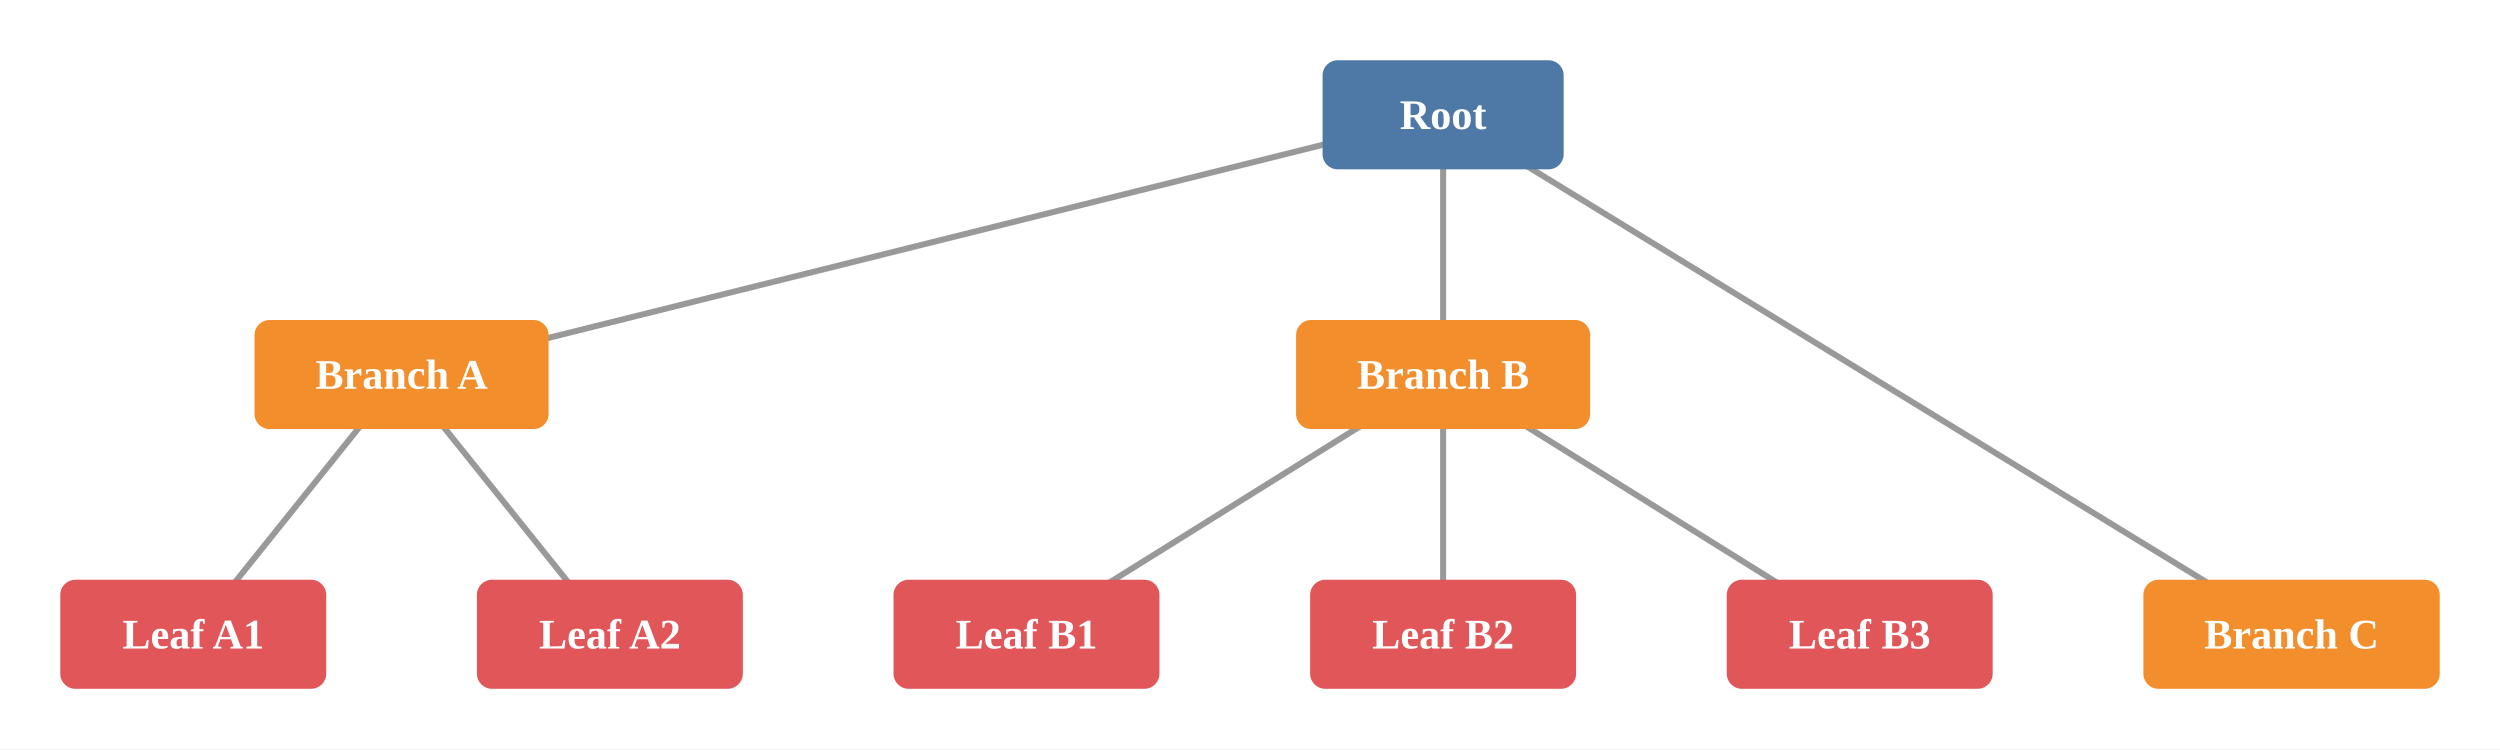
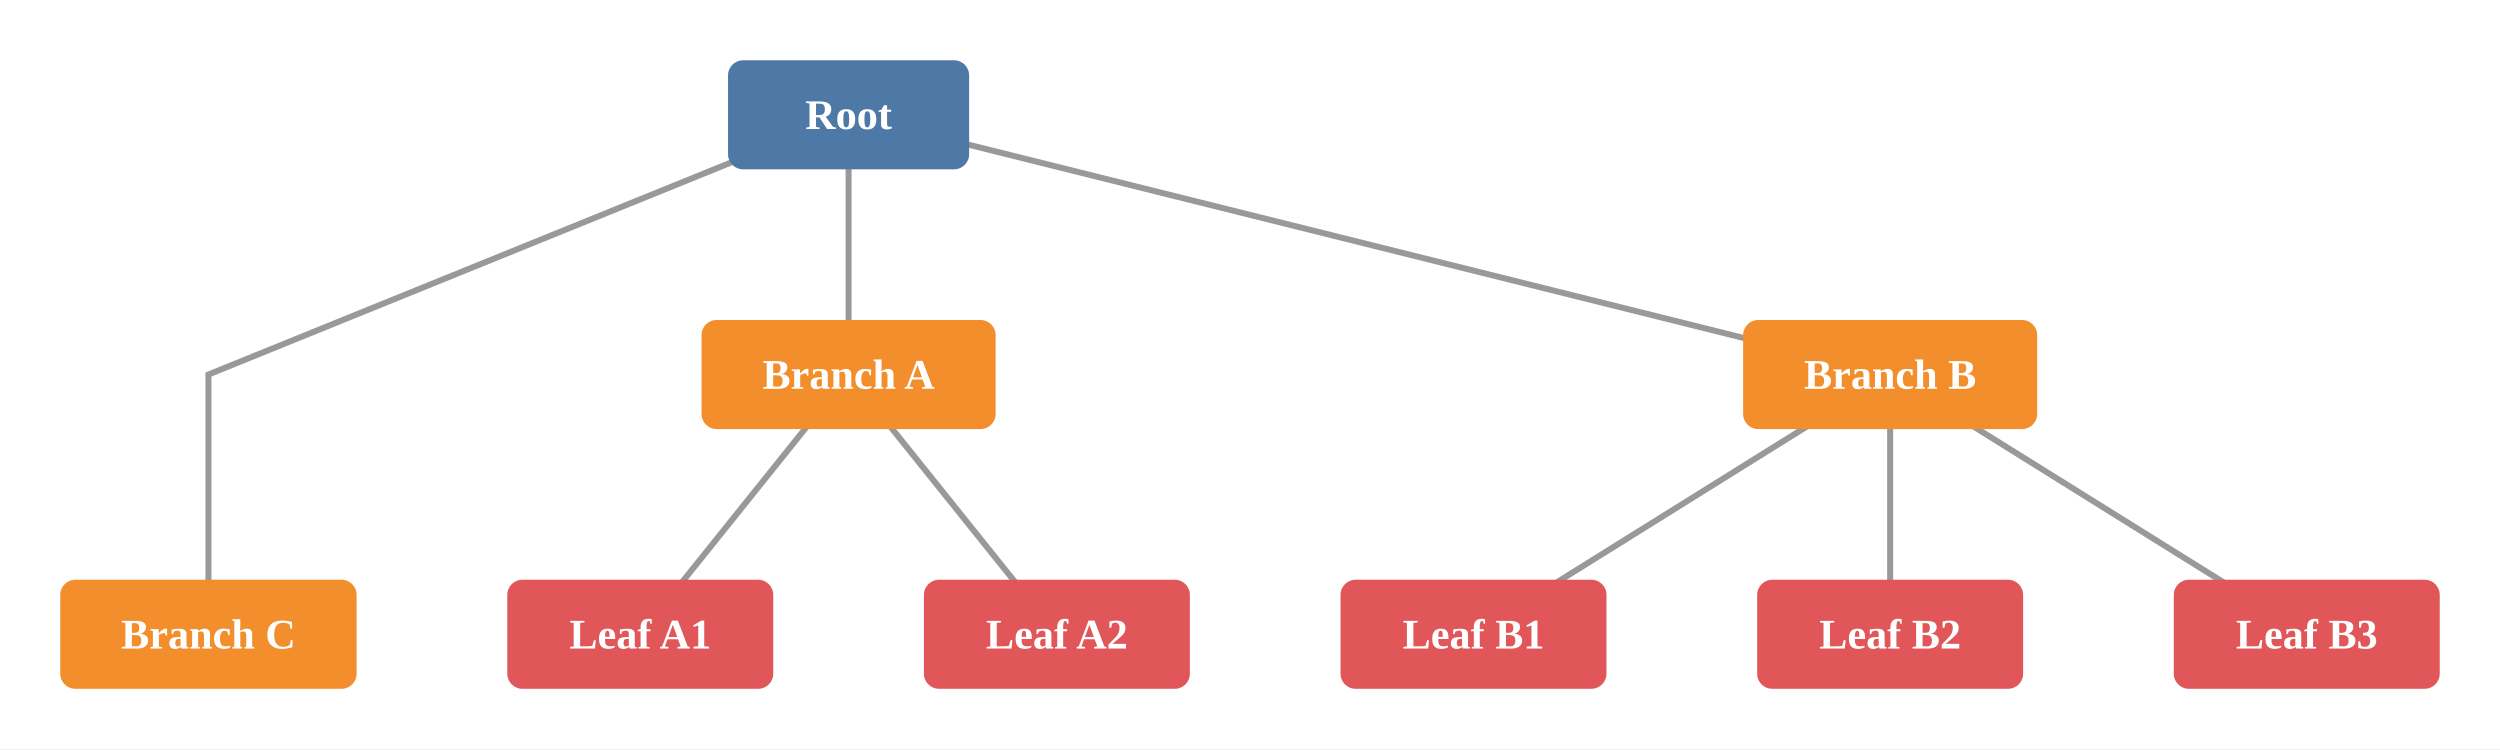
<svg xmlns="http://www.w3.org/2000/svg" viewBox="0 0 829.59 248.56">
  <rect x="0.00" y="0.00" width="829.59" height="248.56" style="fill:#fff;stroke:none" />
-   <line x1="478.88" y1="38.09" x2="133.25" y2="124.28" style="stroke:#999;stroke-width:2;fill:none" />
-   <line x1="478.88" y1="38.09" x2="478.88" y2="124.28" style="stroke:#999;stroke-width:2;fill:none" />
-   <line x1="478.88" y1="38.09" x2="760.42" y2="210.47" style="stroke:#999;stroke-width:2;fill:none" />
-   <line x1="133.25" y1="124.28" x2="64.13" y2="210.47" style="stroke:#999;stroke-width:2;fill:none" />
-   <line x1="133.25" y1="124.28" x2="202.38" y2="210.47" style="stroke:#999;stroke-width:2;fill:none" />
-   <line x1="478.88" y1="124.28" x2="340.63" y2="210.47" style="stroke:#999;stroke-width:2;fill:none" />
-   <line x1="478.88" y1="124.28" x2="478.88" y2="210.47" style="stroke:#999;stroke-width:2;fill:none" />
-   <line x1="478.88" y1="124.28" x2="617.13" y2="210.47" style="stroke:#999;stroke-width:2;fill:none" />
-   <rect x="438.88" y="20.00" width="80.00" height="36.19" rx="5.00" ry="5.00" style="fill:#4e79a7;stroke:none" />
-   <text x="478.88" y="38.09" text-anchor="middle" dominant-baseline="central" style="fill:white;font-size:14px;font-weight:bold">Root</text>
-   <rect x="84.46" y="106.19" width="97.58" height="36.19" rx="5.00" ry="5.00" style="fill:#f28e2b;stroke:none" />
-   <text x="133.25" y="124.28" text-anchor="middle" dominant-baseline="central" style="fill:white;font-size:14px;font-weight:bold">Branch A</text>
-   <rect x="20.00" y="192.38" width="88.25" height="36.19" rx="5.00" ry="5.00" style="fill:#e15759;stroke:none" />
-   <text x="64.13" y="210.47" text-anchor="middle" dominant-baseline="central" style="fill:white;font-size:14px;font-weight:bold">Leaf A1</text>
-   <rect x="158.25" y="192.38" width="88.25" height="36.19" rx="5.00" ry="5.00" style="fill:#e15759;stroke:none" />
-   <text x="202.38" y="210.47" text-anchor="middle" dominant-baseline="central" style="fill:white;font-size:14px;font-weight:bold">Leaf A2</text>
-   <rect x="430.09" y="106.19" width="97.58" height="36.19" rx="5.00" ry="5.00" style="fill:#f28e2b;stroke:none" />
-   <text x="478.88" y="124.28" text-anchor="middle" dominant-baseline="central" style="fill:white;font-size:14px;font-weight:bold">Branch B</text>
-   <rect x="296.50" y="192.38" width="88.25" height="36.19" rx="5.00" ry="5.00" style="fill:#e15759;stroke:none" />
-   <text x="340.63" y="210.47" text-anchor="middle" dominant-baseline="central" style="fill:white;font-size:14px;font-weight:bold">Leaf B1</text>
-   <rect x="434.75" y="192.38" width="88.25" height="36.19" rx="5.00" ry="5.00" style="fill:#e15759;stroke:none" />
-   <text x="478.88" y="210.47" text-anchor="middle" dominant-baseline="central" style="fill:white;font-size:14px;font-weight:bold">Leaf B2</text>
-   <rect x="573.00" y="192.38" width="88.25" height="36.19" rx="5.00" ry="5.00" style="fill:#e15759;stroke:none" />
-   <text x="617.13" y="210.47" text-anchor="middle" dominant-baseline="central" style="fill:white;font-size:14px;font-weight:bold">Leaf B3</text>
-   <rect x="711.25" y="192.38" width="98.34" height="36.19" rx="5.00" ry="5.00" style="fill:#f28e2b;stroke:none" />
-   <text x="760.42" y="210.47" text-anchor="middle" dominant-baseline="central" style="fill:white;font-size:14px;font-weight:bold">Branch C</text>
+   <line x1="281.59" y1="38.09" x2="281.59" y2="124.28" style="stroke:#999;stroke-width:2;fill:none" />
+   <line x1="281.59" y1="38.09" x2="627.22" y2="124.28" style="stroke:#999;stroke-width:2;fill:none" />
+   <path d="M281.59,38.09 L69.17,124.28 L69.17,210.47" style="stroke:#999;stroke-width:2;fill:none" />
+   <line x1="281.59" y1="124.28" x2="212.47" y2="210.47" style="stroke:#999;stroke-width:2;fill:none" />
+   <line x1="281.59" y1="124.28" x2="350.72" y2="210.47" style="stroke:#999;stroke-width:2;fill:none" />
+   <line x1="627.22" y1="124.28" x2="488.97" y2="210.47" style="stroke:#999;stroke-width:2;fill:none" />
+   <line x1="627.22" y1="124.28" x2="627.22" y2="210.47" style="stroke:#999;stroke-width:2;fill:none" />
+   <line x1="627.22" y1="124.28" x2="765.47" y2="210.47" style="stroke:#999;stroke-width:2;fill:none" />
+   <rect x="241.59" y="20.00" width="80.00" height="36.19" rx="5.00" ry="5.00" style="fill:#4e79a7;stroke:none" />
+   <text x="281.59" y="38.09" text-anchor="middle" dominant-baseline="central" style="fill:white;font-size:14px;font-weight:bold">Root</text>
+   <rect x="232.80" y="106.19" width="97.58" height="36.19" rx="5.00" ry="5.00" style="fill:#f28e2b;stroke:none" />
+   <text x="281.59" y="124.28" text-anchor="middle" dominant-baseline="central" style="fill:white;font-size:14px;font-weight:bold">Branch A</text>
+   <rect x="168.34" y="192.38" width="88.25" height="36.19" rx="5.00" ry="5.00" style="fill:#e15759;stroke:none" />
+   <text x="212.47" y="210.47" text-anchor="middle" dominant-baseline="central" style="fill:white;font-size:14px;font-weight:bold">Leaf A1</text>
+   <rect x="306.59" y="192.38" width="88.25" height="36.19" rx="5.00" ry="5.00" style="fill:#e15759;stroke:none" />
+   <text x="350.72" y="210.47" text-anchor="middle" dominant-baseline="central" style="fill:white;font-size:14px;font-weight:bold">Leaf A2</text>
+   <rect x="578.43" y="106.19" width="97.58" height="36.19" rx="5.00" ry="5.00" style="fill:#f28e2b;stroke:none" />
+   <text x="627.22" y="124.28" text-anchor="middle" dominant-baseline="central" style="fill:white;font-size:14px;font-weight:bold">Branch B</text>
+   <rect x="444.84" y="192.38" width="88.25" height="36.19" rx="5.00" ry="5.00" style="fill:#e15759;stroke:none" />
+   <text x="488.97" y="210.47" text-anchor="middle" dominant-baseline="central" style="fill:white;font-size:14px;font-weight:bold">Leaf B1</text>
+   <rect x="583.09" y="192.38" width="88.25" height="36.19" rx="5.00" ry="5.00" style="fill:#e15759;stroke:none" />
+   <text x="627.22" y="210.47" text-anchor="middle" dominant-baseline="central" style="fill:white;font-size:14px;font-weight:bold">Leaf B2</text>
+   <rect x="721.34" y="192.38" width="88.25" height="36.19" rx="5.00" ry="5.00" style="fill:#e15759;stroke:none" />
+   <text x="765.47" y="210.47" text-anchor="middle" dominant-baseline="central" style="fill:white;font-size:14px;font-weight:bold">Leaf B3</text>
+   <rect x="20.00" y="192.38" width="98.34" height="36.19" rx="5.00" ry="5.00" style="fill:#f28e2b;stroke:none" />
+   <text x="69.17" y="210.47" text-anchor="middle" dominant-baseline="central" style="fill:white;font-size:14px;font-weight:bold">Branch C</text>
</svg>
